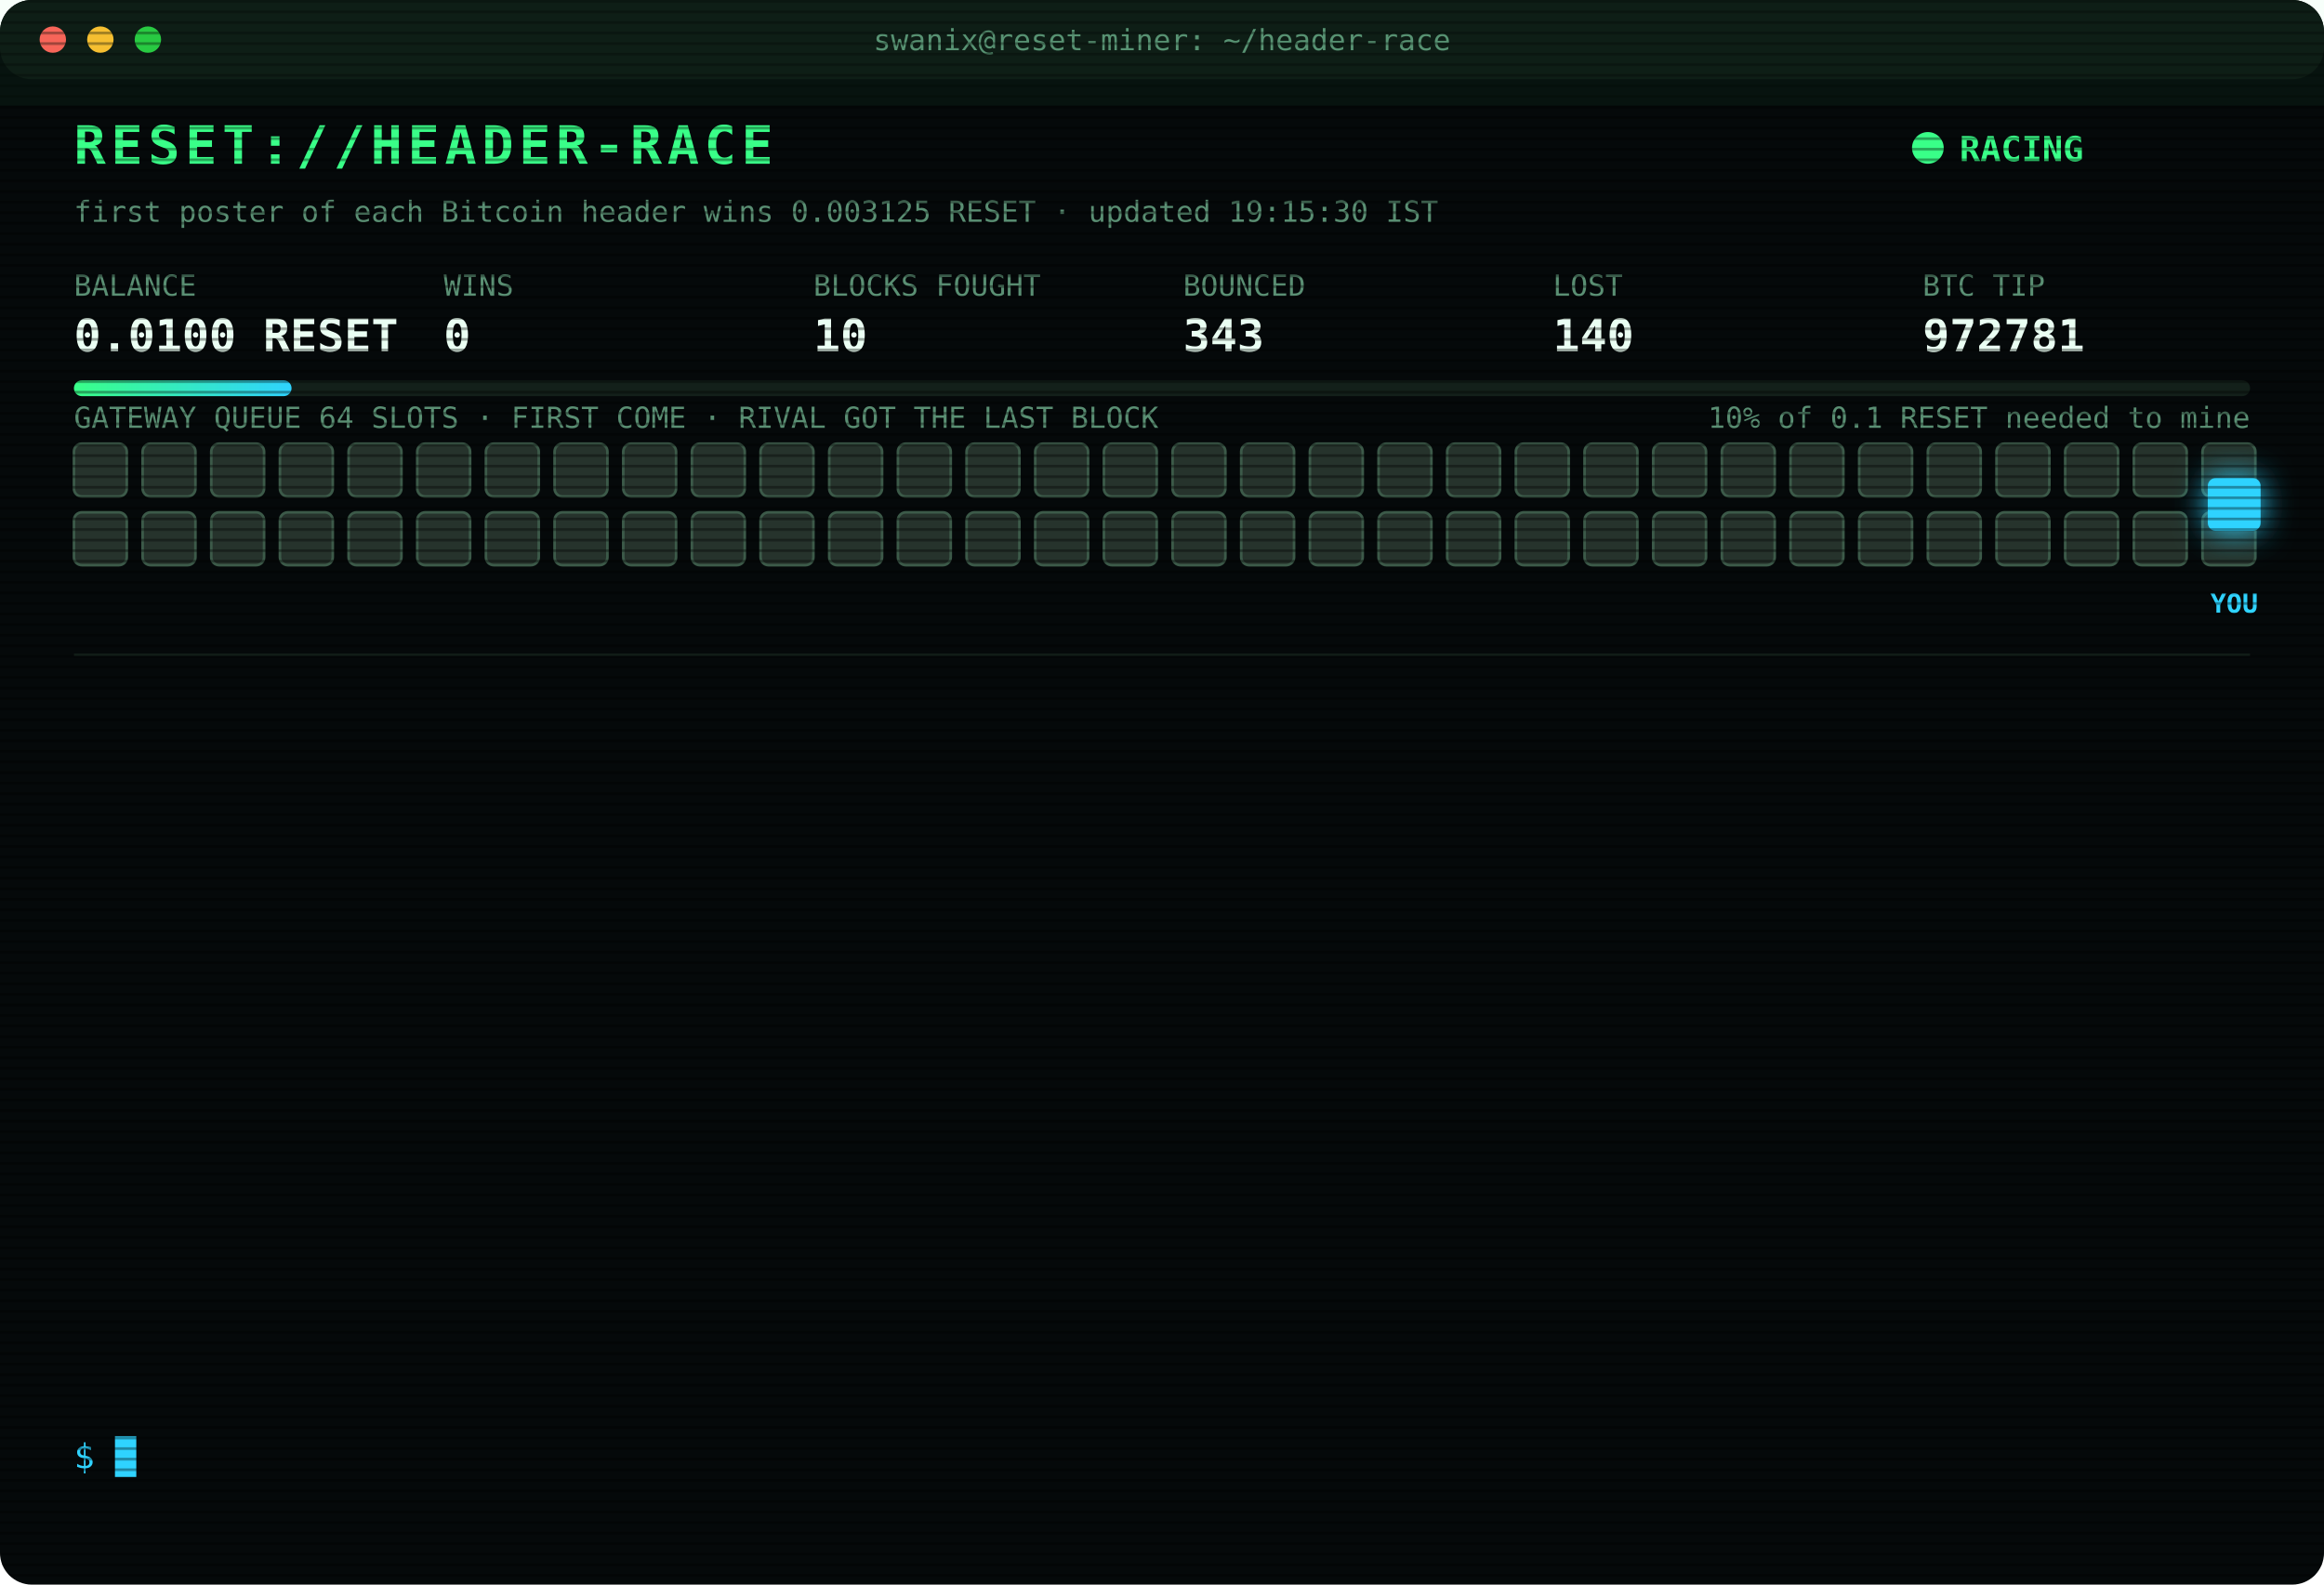
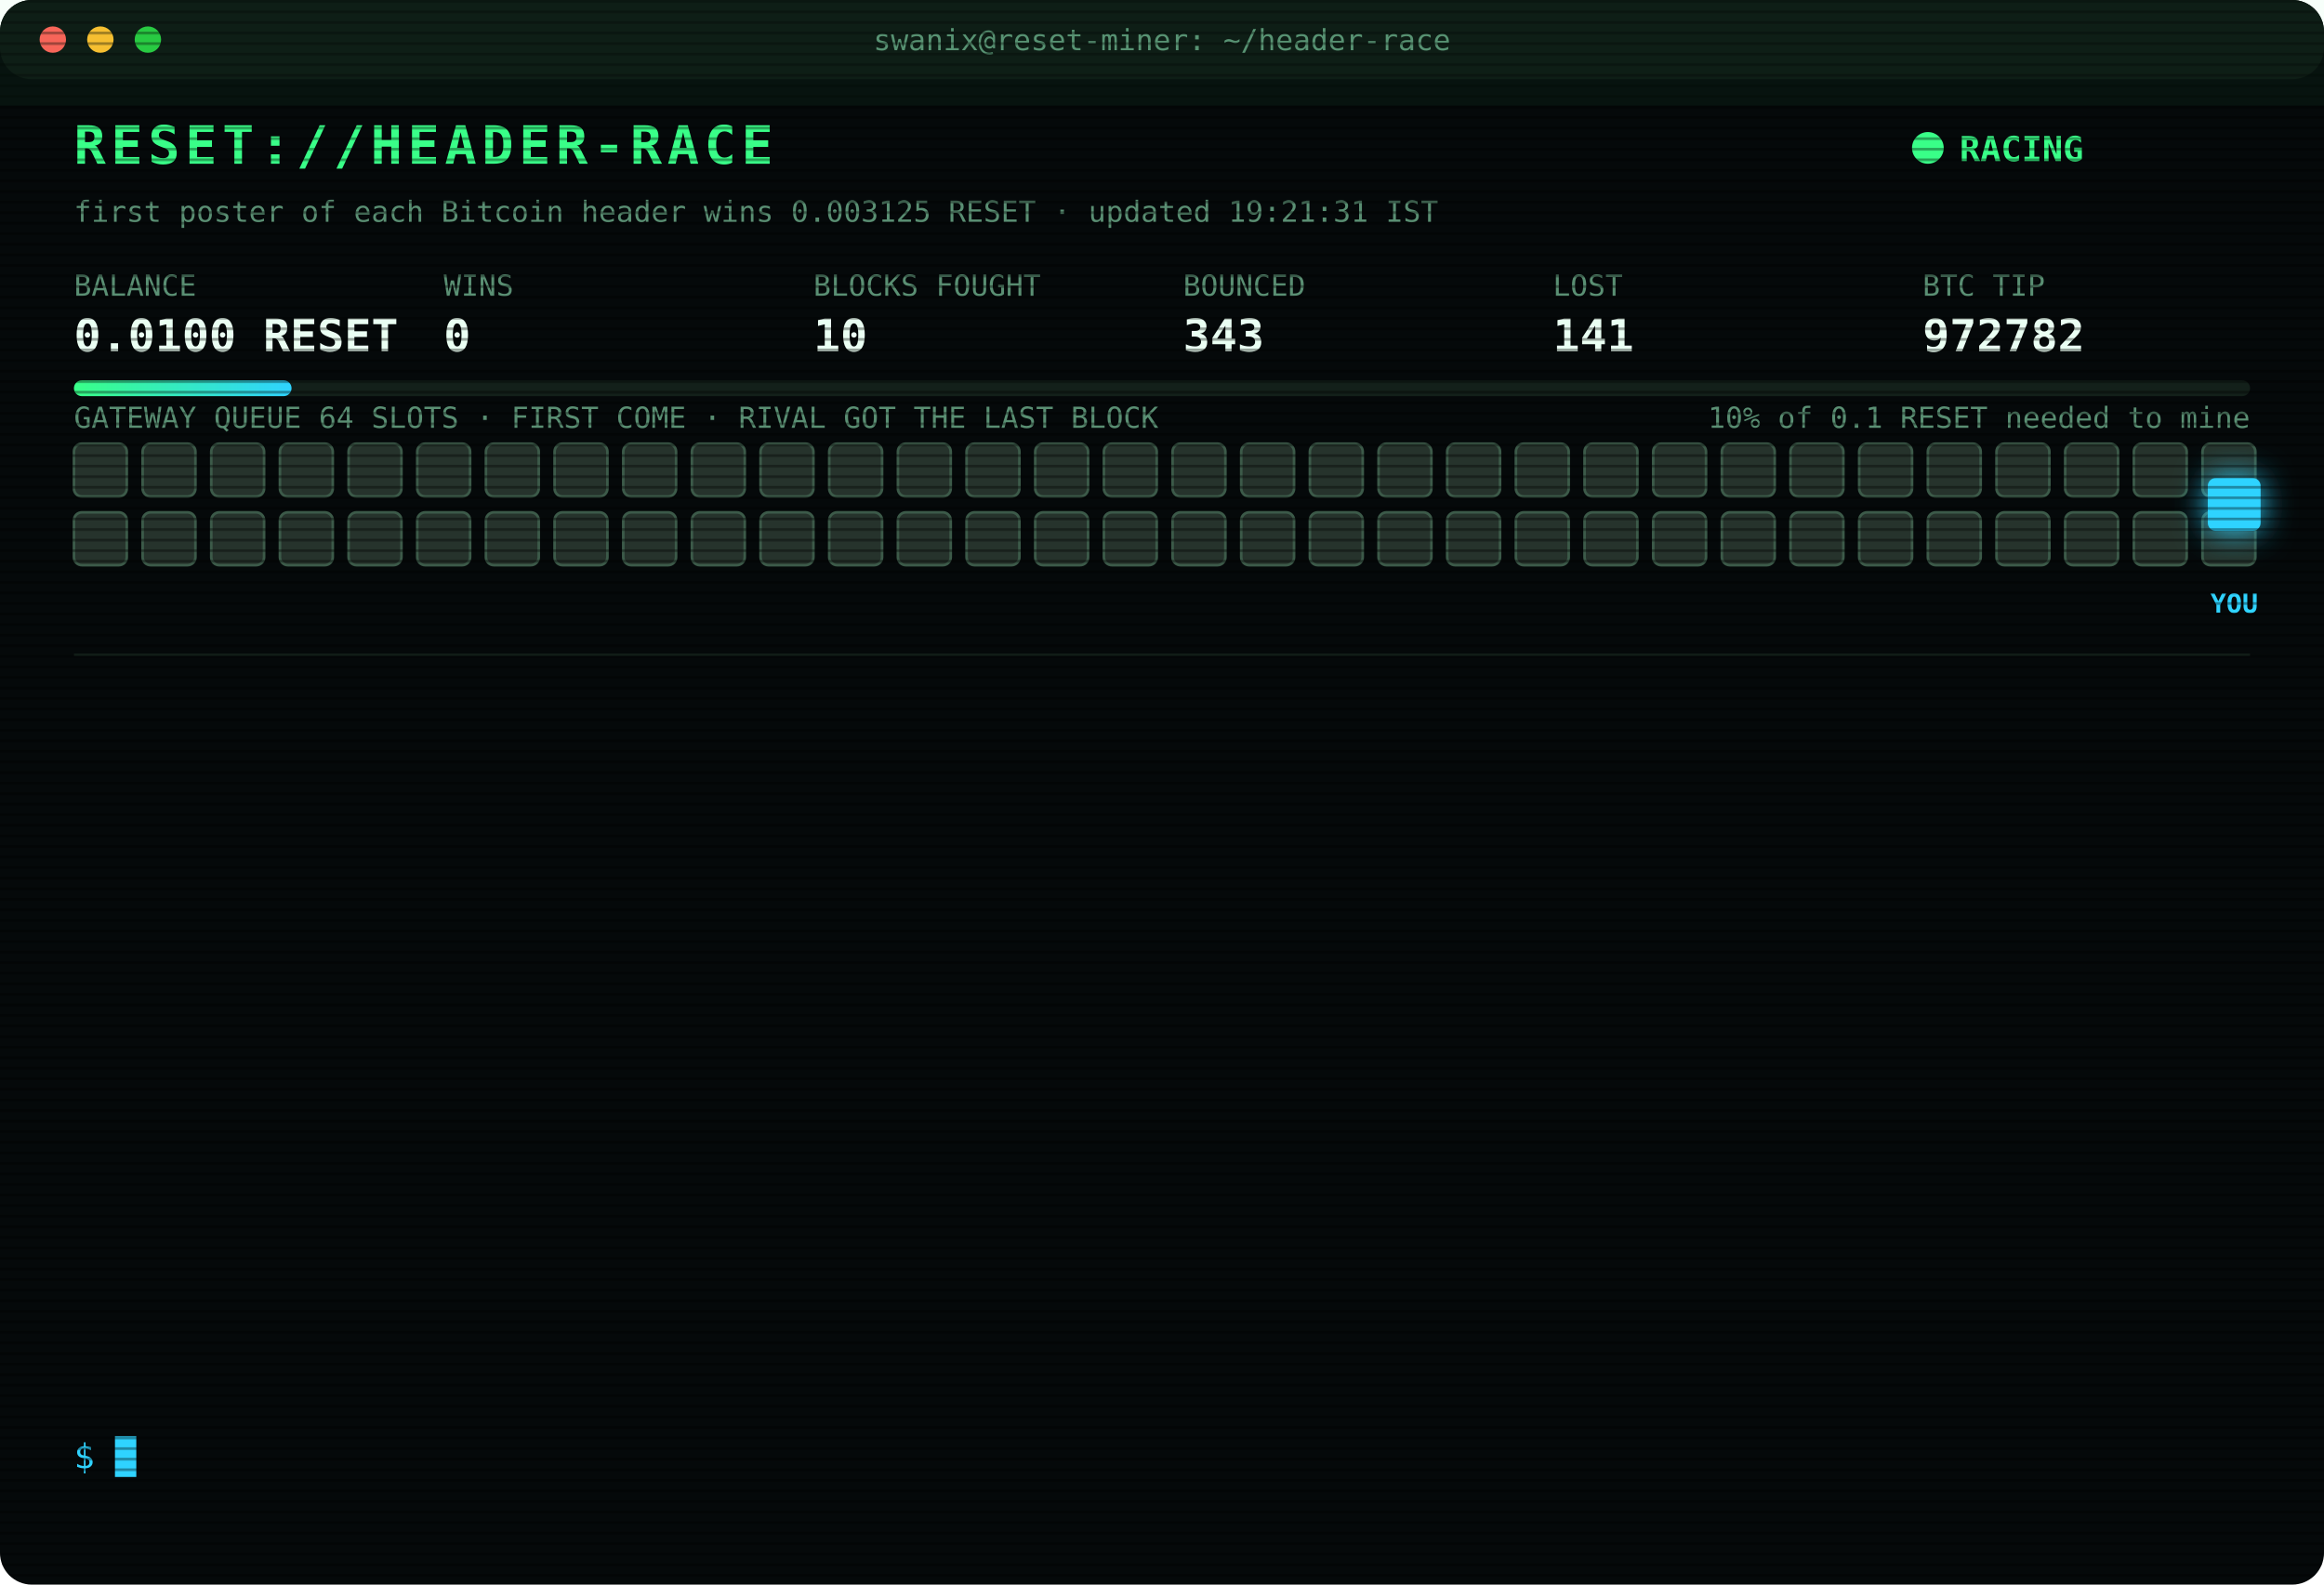
<svg xmlns="http://www.w3.org/2000/svg" width="880" height="600" viewBox="0 0 880 600" font-family="ui-monospace,SFMono-Regular,Menlo,Consolas,monospace">
  <style>
text{font-size:13px;fill:#7CFFB2}
.title{font-size:20px;font-weight:700;fill:#39FF88;letter-spacing:2px;animation:glitch 3s infinite steps(1)}
.sub{fill:#2fd3ff}.k{fill:#5a8f73;font-size:11px}.v{font-size:17px;font-weight:700;fill:#eafff3}
.ts{fill:#3f6b56}.boot{fill:#2fd3ff}.dim{fill:#5a8f73}.bad{fill:#ff4d6d}.warn{fill:#ffd23f}.mag{fill:#ff5cf0}.win{fill:#39FF88;font-weight:700}
.tag{font-size:10px;fill:#2fd3ff;font-weight:700}
.rival{fill:#26332c;stroke:#3c5a49;animation:jam 1.2s infinite alternate}
.idle{fill:#141c18;stroke:#22302a;animation:breathe 4s infinite}
.me{fill:#2fd3ff;filter:drop-shadow(0 0 6px #2fd3ff)}
.hover{animation:nudge 1.1s infinite ease-in-out}.bounce{animation:kick 1.4s infinite}
.ln{opacity:0;animation:in .4s forwards}
.cur{animation:blink 1s infinite steps(1)}
.scan{animation:scan 6s infinite linear}
.led{animation:blink 1.4s infinite}
@keyframes in{from{opacity:0;transform:translateX(-6px)}to{opacity:1;transform:none}}
@keyframes blink{50%{opacity:0}}
@keyframes jam{to{fill:#33463b}}
@keyframes breathe{50%{opacity:.4}}
@keyframes nudge{50%{transform:translateX(-10px)}}
@keyframes kick{0%,100%{transform:none}30%{transform:translateX(-14px)}55%{transform:translateX(10px) translateY(-6px)}}
@keyframes glitch{0%,92%{transform:none}93%{transform:translateX(2px);fill:#ff4d6d}95%{transform:translateX(-2px);fill:#2fd3ff}97%{transform:none}}
@keyframes scan{from{transform:translateY(-40px)}to{transform:translateY(600px)}}
</style>
  <defs>
    <pattern id="sl" width="4" height="4" patternUnits="userSpaceOnUse">
      <rect width="4" height="1" fill="#000" opacity=".35" />
    </pattern>
    <linearGradient id="bar">
      <stop offset="0" stop-color="#39FF88" />
      <stop offset="1" stop-color="#2fd3ff" />
    </linearGradient>
  </defs>
  <rect width="880" height="600" rx="12" fill="#05090a" />
  <rect width="880" height="30" rx="12" fill="#0d1512" />
  <circle cx="20" cy="15" r="5" fill="#ff5f57" />
  <circle cx="38" cy="15" r="5" fill="#febc2e" />
  <circle cx="56" cy="15" r="5" fill="#28c840" />
  <text x="440" y="19" text-anchor="middle" class="k">swanix@reset-miner: ~/header-race</text>
  <text x="28" y="62" class="title">RESET://HEADER-RACE</text>
  <circle class="led" cx="730" cy="56" r="6" fill="#39FF88" />
  <text x="742" y="61" class="win">RACING</text>
-   <text x="28" y="84" class="k">first poster of each Bitcoin header wins 0.003125 RESET · updated 19:15:30 IST</text>
+   <text x="28" y="84" class="k">first poster of each Bitcoin header wins 0.003125 RESET · updated 19:21:31 IST</text>
  <text x="28" y="112" class="k">BALANCE</text>
  <text x="28" y="133" class="v">0.0100 RESET</text>
  <text x="168" y="112" class="k">WINS</text>
  <text x="168" y="133" class="v">0</text>
  <text x="308" y="112" class="k">BLOCKS FOUGHT</text>
  <text x="308" y="133" class="v">10</text>
  <text x="448" y="112" class="k">BOUNCED</text>
  <text x="448" y="133" class="v">343</text>
  <text x="588" y="112" class="k">LOST</text>
-   <text x="588" y="133" class="v">140</text>
+   <text x="588" y="133" class="v">141</text>
  <text x="728" y="112" class="k">BTC TIP</text>
-   <text x="728" y="133" class="v">972781</text>
+   <text x="728" y="133" class="v">972782</text>
  <rect x="28" y="144" width="824" height="6" rx="3" fill="#13201a" />
  <rect x="28" y="144" width="82.4" height="6" rx="3" fill="url(#bar)" />
  <text x="852" y="162" text-anchor="end" class="k">10% of 0.1 RESET needed to mine</text>
  <text x="28" y="162" class="k">GATEWAY QUEUE 64 SLOTS · FIRST COME · RIVAL GOT THE LAST BLOCK</text>
  <rect class="rival" x="28" y="168" width="20" height="20" rx="3" style="animation-delay:0.00s" />
  <rect class="rival" x="54" y="168" width="20" height="20" rx="3" style="animation-delay:0.05s" />
  <rect class="rival" x="80" y="168" width="20" height="20" rx="3" style="animation-delay:0.10s" />
  <rect class="rival" x="106" y="168" width="20" height="20" rx="3" style="animation-delay:0.15s" />
  <rect class="rival" x="132" y="168" width="20" height="20" rx="3" style="animation-delay:0.20s" />
  <rect class="rival" x="158" y="168" width="20" height="20" rx="3" style="animation-delay:0.25s" />
  <rect class="rival" x="184" y="168" width="20" height="20" rx="3" style="animation-delay:0.30s" />
  <rect class="rival" x="210" y="168" width="20" height="20" rx="3" style="animation-delay:0.35s" />
  <rect class="rival" x="236" y="168" width="20" height="20" rx="3" style="animation-delay:0.40s" />
  <rect class="rival" x="262" y="168" width="20" height="20" rx="3" style="animation-delay:0.45s" />
  <rect class="rival" x="288" y="168" width="20" height="20" rx="3" style="animation-delay:0.50s" />
  <rect class="rival" x="314" y="168" width="20" height="20" rx="3" style="animation-delay:0.55s" />
  <rect class="rival" x="340" y="168" width="20" height="20" rx="3" style="animation-delay:0.60s" />
  <rect class="rival" x="366" y="168" width="20" height="20" rx="3" style="animation-delay:0.65s" />
  <rect class="rival" x="392" y="168" width="20" height="20" rx="3" style="animation-delay:0.70s" />
  <rect class="rival" x="418" y="168" width="20" height="20" rx="3" style="animation-delay:0.75s" />
  <rect class="rival" x="444" y="168" width="20" height="20" rx="3" style="animation-delay:0.80s" />
  <rect class="rival" x="470" y="168" width="20" height="20" rx="3" style="animation-delay:0.85s" />
  <rect class="rival" x="496" y="168" width="20" height="20" rx="3" style="animation-delay:0.90s" />
  <rect class="rival" x="522" y="168" width="20" height="20" rx="3" style="animation-delay:0.95s" />
  <rect class="rival" x="548" y="168" width="20" height="20" rx="3" style="animation-delay:1.00s" />
  <rect class="rival" x="574" y="168" width="20" height="20" rx="3" style="animation-delay:1.05s" />
  <rect class="rival" x="600" y="168" width="20" height="20" rx="3" style="animation-delay:1.10s" />
  <rect class="rival" x="626" y="168" width="20" height="20" rx="3" style="animation-delay:1.15s" />
  <rect class="rival" x="652" y="168" width="20" height="20" rx="3" style="animation-delay:1.20s" />
  <rect class="rival" x="678" y="168" width="20" height="20" rx="3" style="animation-delay:1.25s" />
  <rect class="rival" x="704" y="168" width="20" height="20" rx="3" style="animation-delay:1.30s" />
  <rect class="rival" x="730" y="168" width="20" height="20" rx="3" style="animation-delay:1.35s" />
  <rect class="rival" x="756" y="168" width="20" height="20" rx="3" style="animation-delay:1.40s" />
  <rect class="rival" x="782" y="168" width="20" height="20" rx="3" style="animation-delay:1.45s" />
  <rect class="rival" x="808" y="168" width="20" height="20" rx="3" style="animation-delay:1.50s" />
  <rect class="rival" x="834" y="168" width="20" height="20" rx="3" style="animation-delay:1.55s" />
  <rect class="rival" x="28" y="194" width="20" height="20" rx="3" style="animation-delay:1.60s" />
  <rect class="rival" x="54" y="194" width="20" height="20" rx="3" style="animation-delay:1.65s" />
  <rect class="rival" x="80" y="194" width="20" height="20" rx="3" style="animation-delay:1.70s" />
  <rect class="rival" x="106" y="194" width="20" height="20" rx="3" style="animation-delay:1.75s" />
  <rect class="rival" x="132" y="194" width="20" height="20" rx="3" style="animation-delay:1.80s" />
  <rect class="rival" x="158" y="194" width="20" height="20" rx="3" style="animation-delay:1.85s" />
  <rect class="rival" x="184" y="194" width="20" height="20" rx="3" style="animation-delay:1.90s" />
  <rect class="rival" x="210" y="194" width="20" height="20" rx="3" style="animation-delay:1.95s" />
  <rect class="rival" x="236" y="194" width="20" height="20" rx="3" style="animation-delay:2.00s" />
  <rect class="rival" x="262" y="194" width="20" height="20" rx="3" style="animation-delay:2.05s" />
  <rect class="rival" x="288" y="194" width="20" height="20" rx="3" style="animation-delay:2.10s" />
  <rect class="rival" x="314" y="194" width="20" height="20" rx="3" style="animation-delay:2.15s" />
  <rect class="rival" x="340" y="194" width="20" height="20" rx="3" style="animation-delay:2.20s" />
  <rect class="rival" x="366" y="194" width="20" height="20" rx="3" style="animation-delay:2.25s" />
  <rect class="rival" x="392" y="194" width="20" height="20" rx="3" style="animation-delay:2.30s" />
  <rect class="rival" x="418" y="194" width="20" height="20" rx="3" style="animation-delay:2.35s" />
  <rect class="rival" x="444" y="194" width="20" height="20" rx="3" style="animation-delay:2.40s" />
  <rect class="rival" x="470" y="194" width="20" height="20" rx="3" style="animation-delay:2.45s" />
  <rect class="rival" x="496" y="194" width="20" height="20" rx="3" style="animation-delay:2.50s" />
  <rect class="rival" x="522" y="194" width="20" height="20" rx="3" style="animation-delay:2.55s" />
  <rect class="rival" x="548" y="194" width="20" height="20" rx="3" style="animation-delay:2.60s" />
  <rect class="rival" x="574" y="194" width="20" height="20" rx="3" style="animation-delay:2.65s" />
  <rect class="rival" x="600" y="194" width="20" height="20" rx="3" style="animation-delay:2.70s" />
  <rect class="rival" x="626" y="194" width="20" height="20" rx="3" style="animation-delay:2.75s" />
  <rect class="rival" x="652" y="194" width="20" height="20" rx="3" style="animation-delay:2.80s" />
  <rect class="rival" x="678" y="194" width="20" height="20" rx="3" style="animation-delay:2.85s" />
  <rect class="rival" x="704" y="194" width="20" height="20" rx="3" style="animation-delay:2.90s" />
  <rect class="rival" x="730" y="194" width="20" height="20" rx="3" style="animation-delay:2.95s" />
  <rect class="rival" x="756" y="194" width="20" height="20" rx="3" style="animation-delay:3.00s" />
  <rect class="rival" x="782" y="194" width="20" height="20" rx="3" style="animation-delay:3.05s" />
  <rect class="rival" x="808" y="194" width="20" height="20" rx="3" style="animation-delay:3.10s" />
  <rect class="rival" x="834" y="194" width="20" height="20" rx="3" style="animation-delay:3.15s" />
  <g class="hover">
    <rect class="me" x="836" y="181" width="20" height="20" rx="3" />
    <text class="tag" x="846" y="232" text-anchor="middle">YOU</text>
  </g>
  <line x1="28" x2="852" y1="248" y2="248" stroke="#13201a" />
  <g class="ln" style="animation-delay:0.40s">
-     <text x="28" y="270" class="ts">17:22:08</text>
-     <text x="104" y="270" class="bad">[LOST] #972768 taken by a rival miner</text>
+     <text x="28" y="270" class="ts">17:24:57</text>
+     <text x="104" y="270" class="bad">[LOST] #972769 taken by a rival miner</text>
  </g>
  <g class="ln" style="animation-delay:0.65s">
-     <text x="28" y="292" class="ts">17:24:57</text>
-     <text x="104" y="292" class="bad">[LOST] #972769 taken by a rival miner</text>
+     <text x="28" y="292" class="ts">17:25:23</text>
+     <text x="104" y="292" class="bad">[LOST] #972770 taken by a rival miner</text>
  </g>
  <g class="ln" style="animation-delay:0.90s">
-     <text x="28" y="314" class="ts">17:25:23</text>
-     <text x="104" y="314" class="bad">[LOST] #972770 taken by a rival miner</text>
+     <text x="28" y="314" class="ts">17:27:38</text>
+     <text x="104" y="314" class="bad">[LOST] #972771 taken by a rival miner</text>
  </g>
  <g class="ln" style="animation-delay:1.15s">
-     <text x="28" y="336" class="ts">17:27:38</text>
-     <text x="104" y="336" class="bad">[LOST] #972771 taken by a rival miner</text>
+     <text x="28" y="336" class="ts">17:31:35</text>
+     <text x="104" y="336" class="bad">[LOST] #972772 taken by a rival miner</text>
  </g>
  <g class="ln" style="animation-delay:1.40s">
-     <text x="28" y="358" class="ts">17:31:35</text>
-     <text x="104" y="358" class="bad">[LOST] #972772 taken by a rival miner</text>
+     <text x="28" y="358" class="ts">17:54:51</text>
+     <text x="104" y="358" class="bad">[LOST] #972773 taken by a rival miner</text>
  </g>
  <g class="ln" style="animation-delay:1.65s">
-     <text x="28" y="380" class="ts">17:54:51</text>
-     <text x="104" y="380" class="bad">[LOST] #972773 taken by a rival miner</text>
+     <text x="28" y="380" class="ts">17:56:38</text>
+     <text x="104" y="380" class="bad">[LOST] #972774 taken by a rival miner</text>
  </g>
  <g class="ln" style="animation-delay:1.90s">
-     <text x="28" y="402" class="ts">17:56:38</text>
-     <text x="104" y="402" class="bad">[LOST] #972774 taken by a rival miner</text>
+     <text x="28" y="402" class="ts">18:33:53</text>
+     <text x="104" y="402" class="bad">[LOST] #972775 taken by a rival miner</text>
  </g>
  <g class="ln" style="animation-delay:2.15s">
-     <text x="28" y="424" class="ts">18:33:53</text>
-     <text x="104" y="424" class="bad">[LOST] #972775 taken by a rival miner</text>
+     <text x="28" y="424" class="ts">18:34:25</text>
+     <text x="104" y="424" class="bad">[LOST] #972776 taken by a rival miner</text>
  </g>
  <g class="ln" style="animation-delay:2.40s">
-     <text x="28" y="446" class="ts">18:34:25</text>
-     <text x="104" y="446" class="bad">[LOST] #972776 taken by a rival miner</text>
+     <text x="28" y="446" class="ts">18:36:17</text>
+     <text x="104" y="446" class="bad">[LOST] #972777 taken by a rival miner</text>
  </g>
  <g class="ln" style="animation-delay:2.65s">
-     <text x="28" y="468" class="ts">18:36:17</text>
-     <text x="104" y="468" class="bad">[LOST] #972777 taken by a rival miner</text>
+     <text x="28" y="468" class="ts">18:42:46</text>
+     <text x="104" y="468" class="bad">[LOST] #972778 taken by a rival miner</text>
  </g>
  <g class="ln" style="animation-delay:2.90s">
-     <text x="28" y="490" class="ts">18:42:46</text>
-     <text x="104" y="490" class="bad">[LOST] #972778 taken by a rival miner</text>
+     <text x="28" y="490" class="ts">18:47:52</text>
+     <text x="104" y="490" class="bad">[LOST] #972779 taken by a rival miner</text>
  </g>
  <g class="ln" style="animation-delay:3.15s">
-     <text x="28" y="512" class="ts">18:47:52</text>
-     <text x="104" y="512" class="bad">[LOST] #972779 taken by a rival miner</text>
+     <text x="28" y="512" class="ts">19:02:57</text>
+     <text x="104" y="512" class="bad">[LOST] #972780 taken by a rival miner</text>
  </g>
  <g class="ln" style="animation-delay:3.40s">
-     <text x="28" y="534" class="ts">19:02:57</text>
-     <text x="104" y="534" class="bad">[LOST] #972780 taken by a rival miner</text>
+     <text x="28" y="534" class="ts">19:21:31</text>
+     <text x="104" y="534" class="bad">[LOST] #972782 taken by a rival miner</text>
  </g>
  <text x="28" y="556" class="sub">$ <tspan class="cur">█</tspan>
  </text>
  <rect width="880" height="600" rx="12" fill="url(#sl)" pointer-events="none" />
  <rect class="scan" width="880" height="40" fill="#39FF88" opacity=".04" />
</svg>
